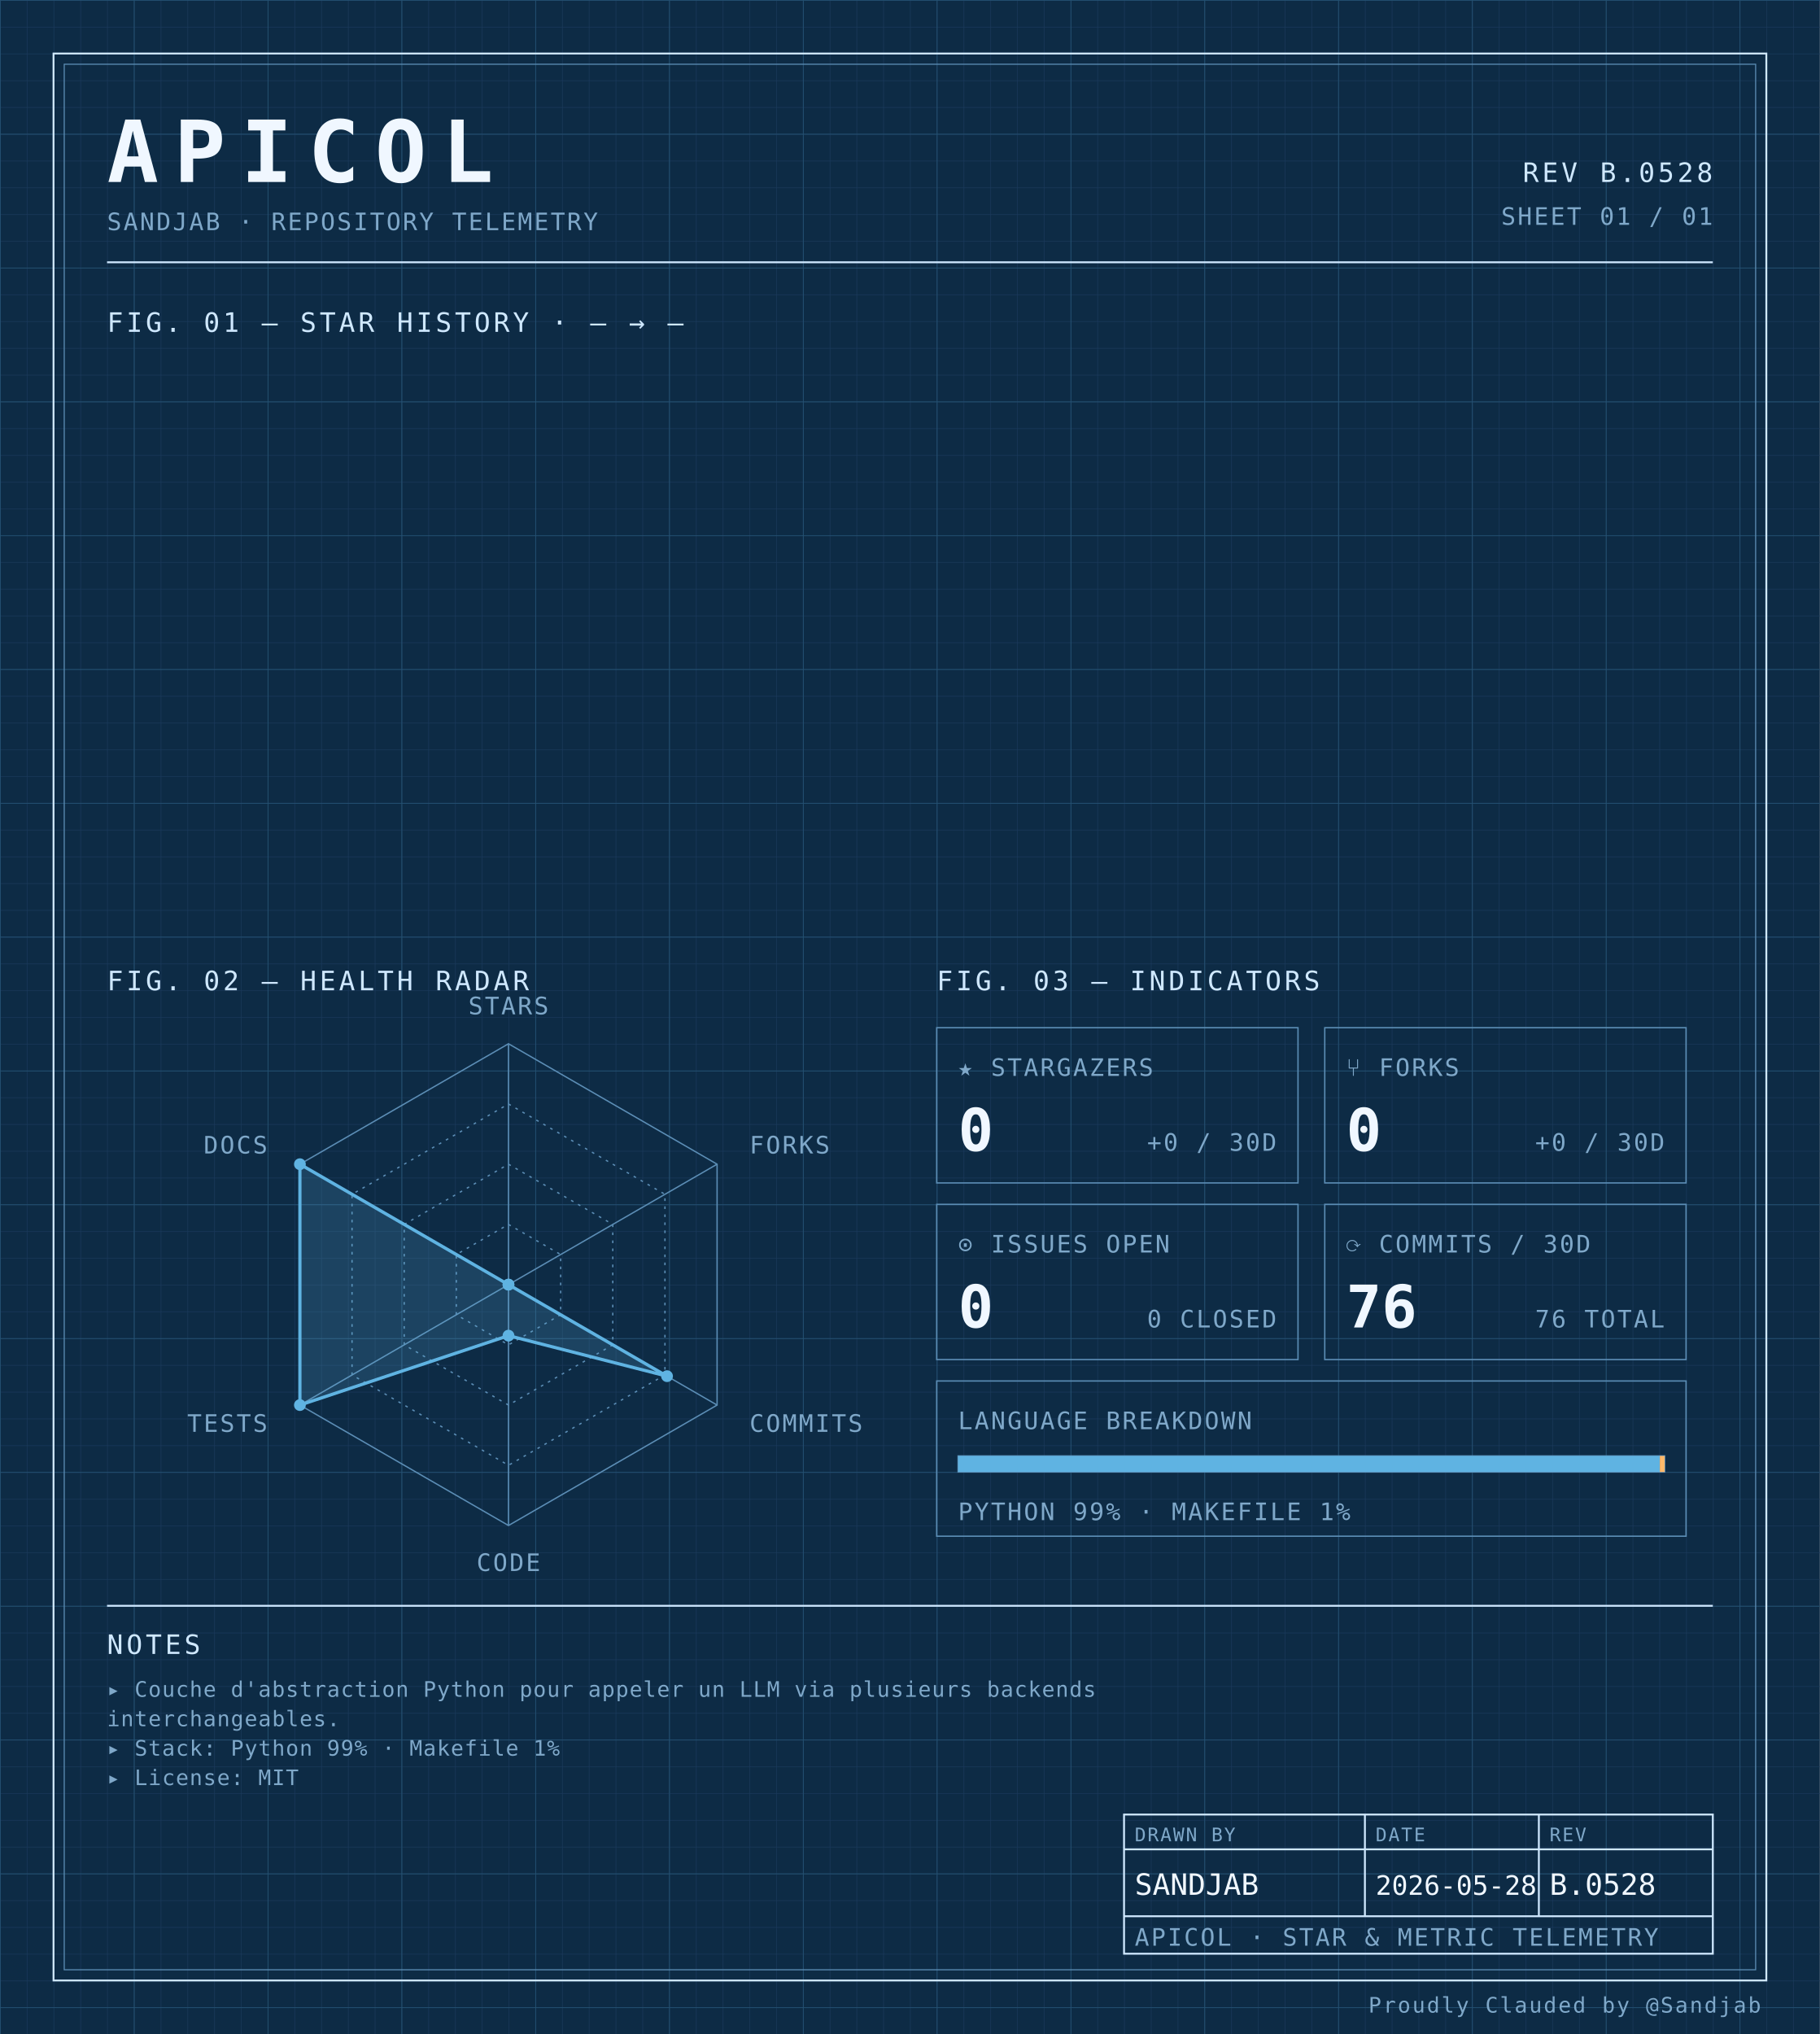
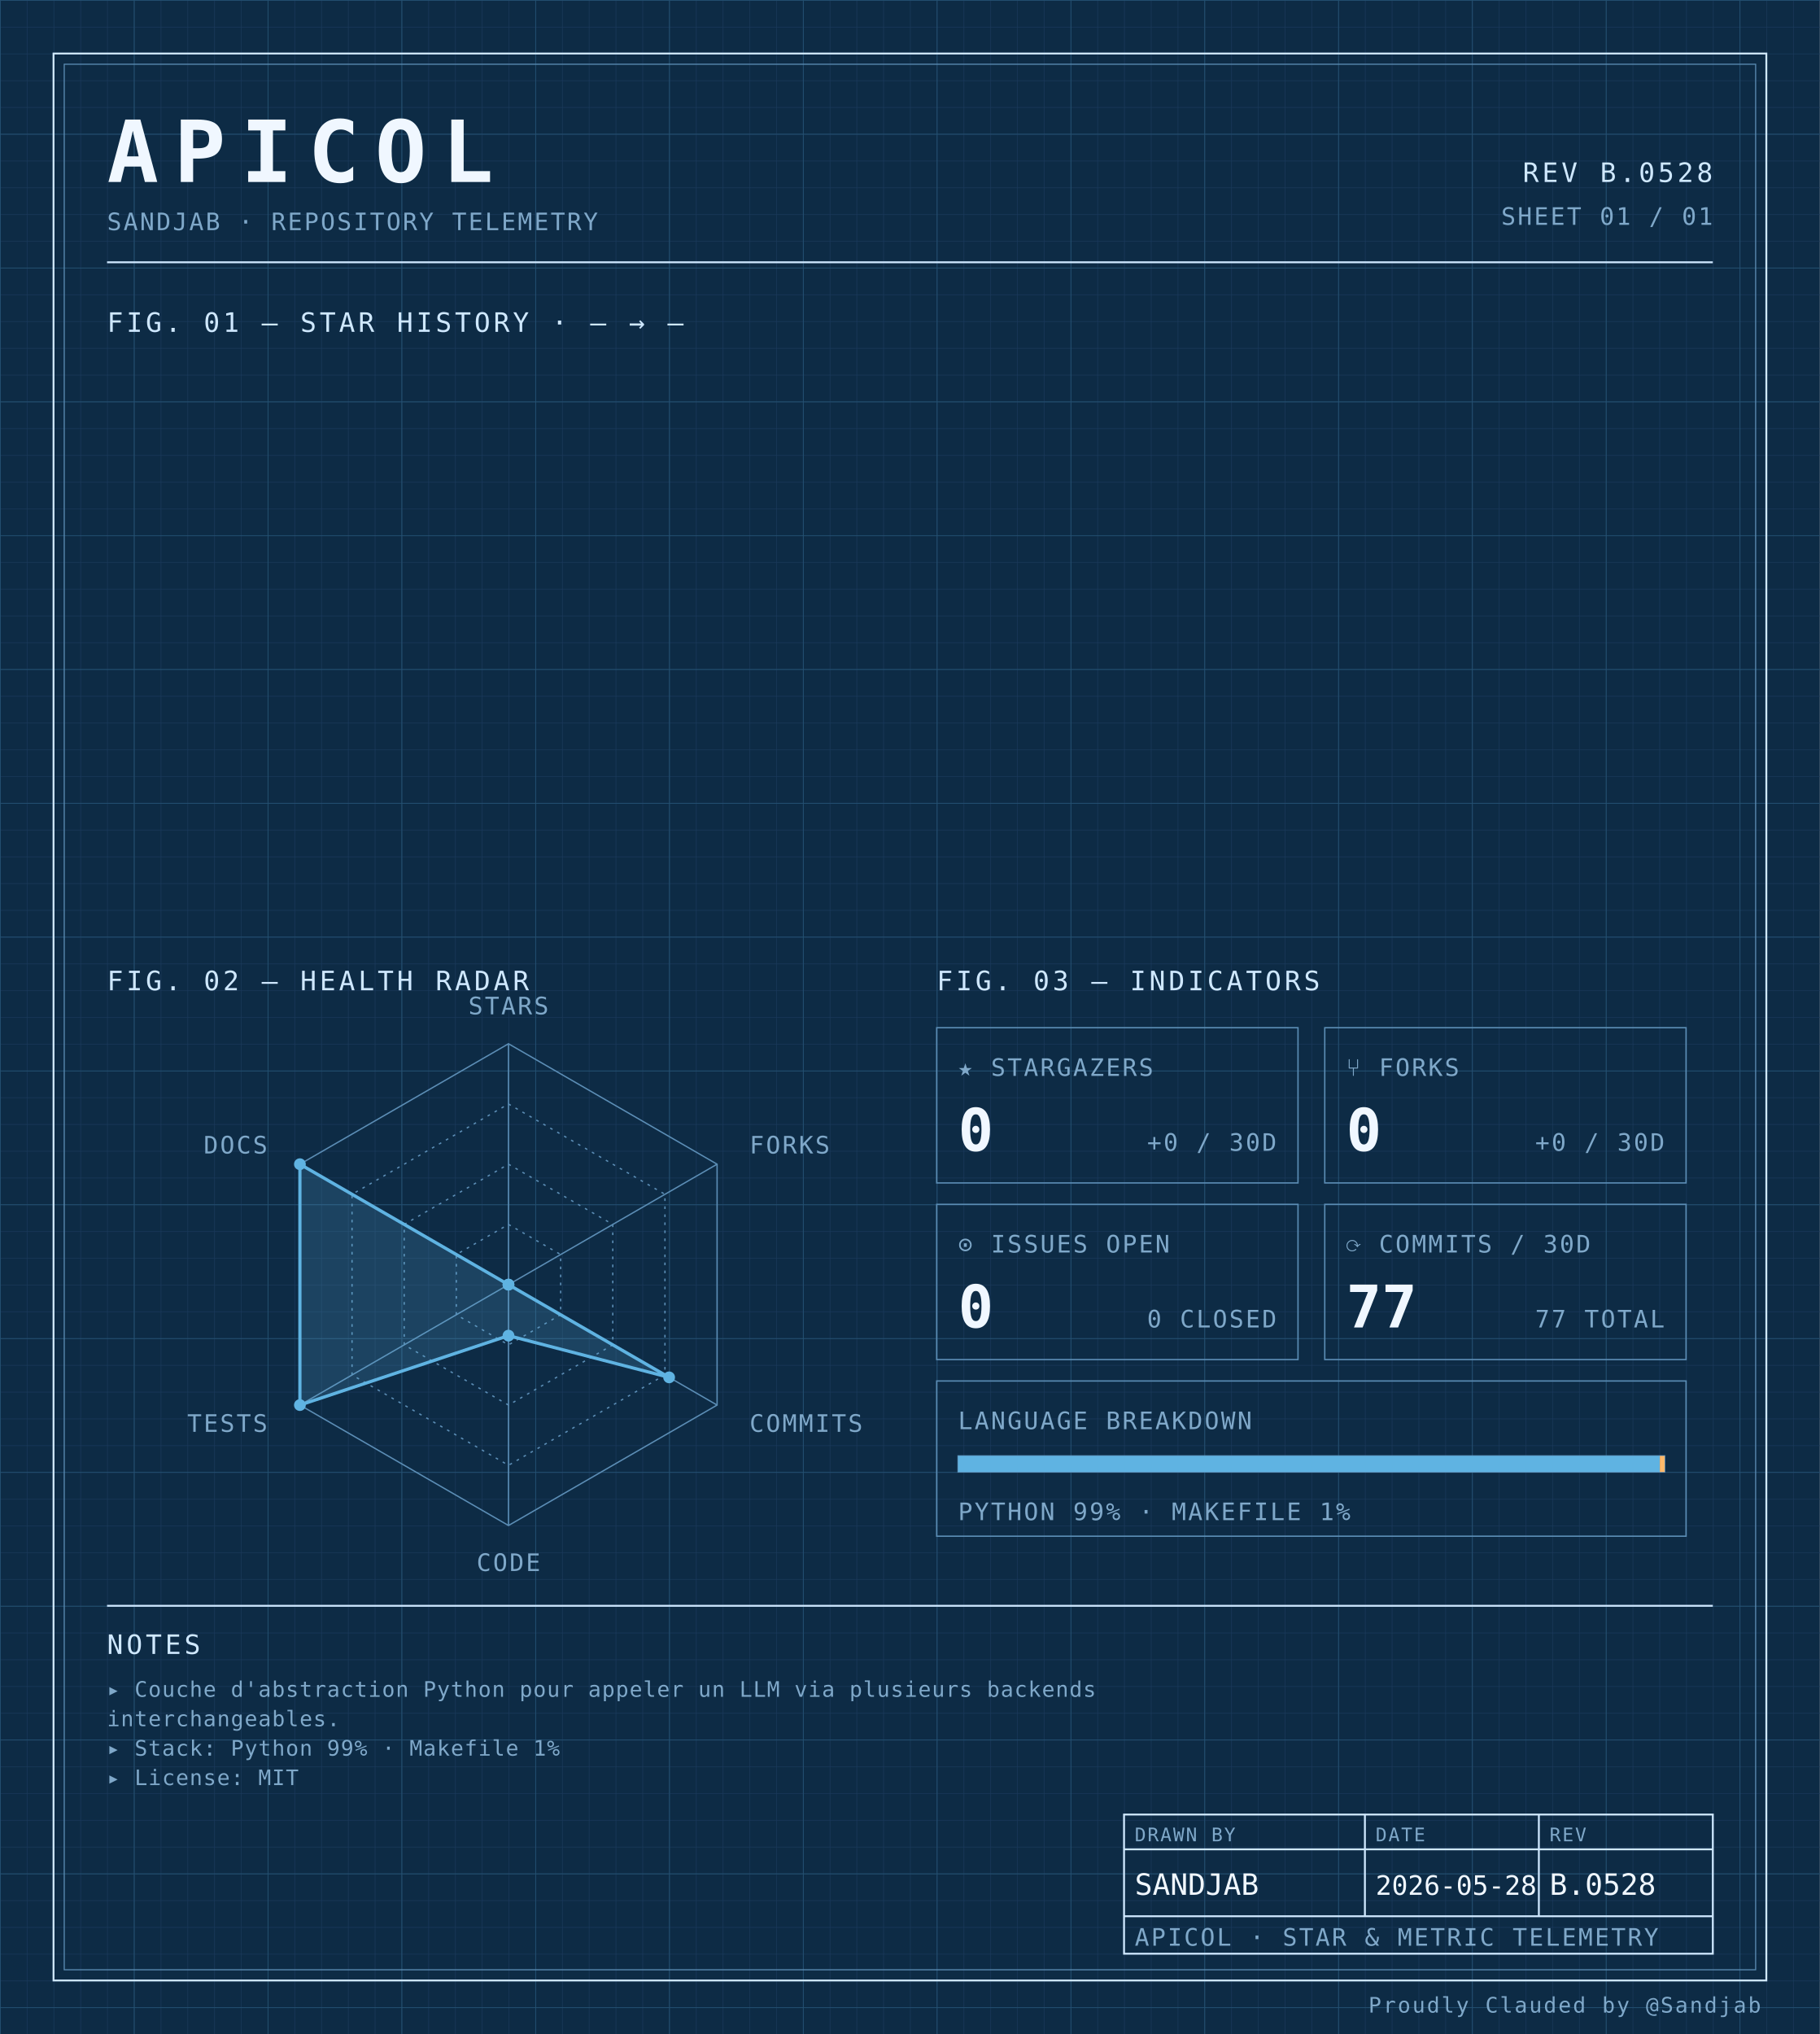
<svg xmlns="http://www.w3.org/2000/svg" width="100%" viewBox="0 0 680 760" role="img">
  <defs>
    <pattern id="grid-fine" width="10" height="10" patternUnits="userSpaceOnUse">
      <path d="M10 0H0V10" fill="none" stroke="#1a3a5c" stroke-width="0.4" />
    </pattern>
    <pattern id="grid-major" width="50" height="50" patternUnits="userSpaceOnUse">
      <path d="M50 0H0V50" fill="none" stroke="#245273" stroke-width="0.5" />
    </pattern>
  </defs>
  <rect x="0" y="0" width="680" height="760" fill="#0d2b45" />
  <rect x="0" y="0" width="680" height="760" fill="url(#grid-fine)" />
  <rect x="0" y="0" width="680" height="760" fill="url(#grid-major)" />
  <rect x="20" y="20" width="640" height="720" fill="none" stroke="#cfe8ff" stroke-width="0.7" />
  <rect x="24" y="24" width="632" height="712" fill="none" stroke="#5b8db5" stroke-width="0.4" />
  <text x="40" y="68" font-family="ui-monospace, 'SF Mono', 'JetBrains Mono', 'Cascadia Code', Consolas, monospace" font-size="32" font-weight="700" fill="#f0f7ff" text-anchor="start" letter-spacing="0.18em">APICOL</text>
  <text x="40" y="86" font-family="ui-monospace, 'SF Mono', 'JetBrains Mono', 'Cascadia Code', Consolas, monospace" font-size="9" font-weight="400" fill="#7fa8c9" text-anchor="start" letter-spacing="0.08em">SANDJAB · REPOSITORY TELEMETRY</text>
  <text x="640" y="68" font-family="ui-monospace, 'SF Mono', 'JetBrains Mono', 'Cascadia Code', Consolas, monospace" font-size="10" font-weight="400" fill="#cfe8ff" text-anchor="end" letter-spacing="0.12em">REV B.0528</text>
  <text x="640" y="84" font-family="ui-monospace, 'SF Mono', 'JetBrains Mono', 'Cascadia Code', Consolas, monospace" font-size="9" font-weight="400" fill="#7fa8c9" text-anchor="end" letter-spacing="0.08em">SHEET 01 / 01</text>
  <line x1="40" y1="98" x2="640" y2="98" stroke="#cfe8ff" stroke-width="0.7" />
  <text x="40" y="124" font-family="ui-monospace, 'SF Mono', 'JetBrains Mono', 'Cascadia Code', Consolas, monospace" font-size="10" font-weight="400" fill="#cfe8ff" text-anchor="start" letter-spacing="0.12em">FIG. 01 — STAR HISTORY · — → —</text>
  <text x="40" y="370" font-family="ui-monospace, 'SF Mono', 'JetBrains Mono', 'Cascadia Code', Consolas, monospace" font-size="10" font-weight="400" fill="#cfe8ff" text-anchor="start" letter-spacing="0.12em">FIG. 02 — HEALTH RADAR</text>
  <g transform="translate(190 480)">
    <polygon points="0.00,-90.00 77.94,-45.00 77.94,45.00 0.00,90.00 -77.94,45.00 -77.94,-45.00" fill="none" stroke="#5b8db5" stroke-width="0.5" />
    <polygon points="0.00,-67.50 58.46,-33.75 58.46,33.75 0.00,67.50 -58.46,33.75 -58.46,-33.75" fill="none" stroke="#5b8db5" stroke-width="0.5" stroke-dasharray="1,2" />
    <polygon points="0.00,-45.00 38.97,-22.50 38.97,22.50 0.00,45.00 -38.97,22.50 -38.97,-22.50" fill="none" stroke="#5b8db5" stroke-width="0.5" stroke-dasharray="1,2" />
    <polygon points="0.00,-22.50 19.49,-11.25 19.49,11.25 0.00,22.50 -19.49,11.25 -19.49,-11.25" fill="none" stroke="#5b8db5" stroke-width="0.5" stroke-dasharray="1,2" />
    <line x1="0" y1="0" x2="0.00" y2="-90.00" stroke="#5b8db5" stroke-width="0.5" />
    <line x1="0" y1="0" x2="77.94" y2="-45.00" stroke="#5b8db5" stroke-width="0.5" />
    <line x1="0" y1="0" x2="77.94" y2="45.00" stroke="#5b8db5" stroke-width="0.5" />
    <line x1="0" y1="0" x2="0.00" y2="90.00" stroke="#5b8db5" stroke-width="0.5" />
    <line x1="0" y1="0" x2="-77.94" y2="45.00" stroke="#5b8db5" stroke-width="0.5" />
    <line x1="0" y1="0" x2="-77.94" y2="-45.00" stroke="#5b8db5" stroke-width="0.5" />
-     <polygon points="0.00,0.00 0.00,0.00 59.24,34.20 0.00,19.06 -77.94,45.00 -77.94,-45.00" fill="#5fb3e2" fill-opacity="0.18" stroke="#5fb3e2" stroke-width="1.2" />
+     <polygon points="0.00,0.00 0.00,0.00 60.02,34.65 0.00,19.06 -77.94,45.00 -77.94,-45.00" fill="#5fb3e2" fill-opacity="0.18" stroke="#5fb3e2" stroke-width="1.2" />
    <circle cx="0.00" cy="0.00" r="2.2" fill="#5fb3e2" />
    <circle cx="0.00" cy="0.00" r="2.2" fill="#5fb3e2" />
-     <circle cx="59.24" cy="34.20" r="2.2" fill="#5fb3e2" />
+     <circle cx="60.02" cy="34.65" r="2.2" fill="#5fb3e2" />
    <circle cx="0.00" cy="19.06" r="2.2" fill="#5fb3e2" />
    <circle cx="-77.94" cy="45.00" r="2.2" fill="#5fb3e2" />
    <circle cx="-77.94" cy="-45.00" r="2.2" fill="#5fb3e2" />
    <text x="6.3681633555662356e-15" y="-101" font-family="ui-monospace, 'SF Mono', 'JetBrains Mono', 'Cascadia Code', Consolas, monospace" font-size="9" font-weight="400" fill="#7fa8c9" text-anchor="middle" letter-spacing="0.08em">STARS</text>
    <text x="90.067" y="-49" font-family="ui-monospace, 'SF Mono', 'JetBrains Mono', 'Cascadia Code', Consolas, monospace" font-size="9" font-weight="400" fill="#7fa8c9" text-anchor="start" letter-spacing="0.08em">FORKS</text>
    <text x="90.067" y="55" font-family="ui-monospace, 'SF Mono', 'JetBrains Mono', 'Cascadia Code', Consolas, monospace" font-size="9" font-weight="400" fill="#7fa8c9" text-anchor="start" letter-spacing="0.08em">COMMITS</text>
    <text x="6.3681633555662356e-15" y="107" font-family="ui-monospace, 'SF Mono', 'JetBrains Mono', 'Cascadia Code', Consolas, monospace" font-size="9" font-weight="400" fill="#7fa8c9" text-anchor="middle" letter-spacing="0.08em">CODE</text>
    <text x="-90.067" y="55" font-family="ui-monospace, 'SF Mono', 'JetBrains Mono', 'Cascadia Code', Consolas, monospace" font-size="9" font-weight="400" fill="#7fa8c9" text-anchor="end" letter-spacing="0.08em">TESTS</text>
    <text x="-90.067" y="-49" font-family="ui-monospace, 'SF Mono', 'JetBrains Mono', 'Cascadia Code', Consolas, monospace" font-size="9" font-weight="400" fill="#7fa8c9" text-anchor="end" letter-spacing="0.08em">DOCS</text>
  </g>
  <text x="350" y="370" font-family="ui-monospace, 'SF Mono', 'JetBrains Mono', 'Cascadia Code', Consolas, monospace" font-size="10" font-weight="400" fill="#cfe8ff" text-anchor="start" letter-spacing="0.12em">FIG. 03 — INDICATORS</text>
  <rect x="350" y="384" width="135" height="58" fill="none" stroke="#5b8db5" stroke-width="0.5" />
  <text x="358" y="402" font-family="ui-monospace, 'SF Mono', 'JetBrains Mono', 'Cascadia Code', Consolas, monospace" font-size="9" font-weight="400" fill="#7fa8c9" text-anchor="start" letter-spacing="0.08em">★ STARGAZERS</text>
  <text x="358" y="430" font-family="ui-monospace, 'SF Mono', 'JetBrains Mono', 'Cascadia Code', Consolas, monospace" font-size="22" font-weight="700" fill="#f0f7ff" text-anchor="start" letter-spacing="normal">0</text>
  <text x="477" y="430" font-family="ui-monospace, 'SF Mono', 'JetBrains Mono', 'Cascadia Code', Consolas, monospace" font-size="9" font-weight="400" fill="#7fa8c9" text-anchor="end" letter-spacing="0.08em">+0 / 30D</text>
  <rect x="495" y="384" width="135" height="58" fill="none" stroke="#5b8db5" stroke-width="0.5" />
  <text x="503" y="402" font-family="ui-monospace, 'SF Mono', 'JetBrains Mono', 'Cascadia Code', Consolas, monospace" font-size="9" font-weight="400" fill="#7fa8c9" text-anchor="start" letter-spacing="0.08em">⑂ FORKS</text>
  <text x="503" y="430" font-family="ui-monospace, 'SF Mono', 'JetBrains Mono', 'Cascadia Code', Consolas, monospace" font-size="22" font-weight="700" fill="#f0f7ff" text-anchor="start" letter-spacing="normal">0</text>
  <text x="622" y="430" font-family="ui-monospace, 'SF Mono', 'JetBrains Mono', 'Cascadia Code', Consolas, monospace" font-size="9" font-weight="400" fill="#7fa8c9" text-anchor="end" letter-spacing="0.08em">+0 / 30D</text>
  <rect x="350" y="450" width="135" height="58" fill="none" stroke="#5b8db5" stroke-width="0.5" />
  <text x="358" y="468" font-family="ui-monospace, 'SF Mono', 'JetBrains Mono', 'Cascadia Code', Consolas, monospace" font-size="9" font-weight="400" fill="#7fa8c9" text-anchor="start" letter-spacing="0.08em">⊙ ISSUES OPEN</text>
  <text x="358" y="496" font-family="ui-monospace, 'SF Mono', 'JetBrains Mono', 'Cascadia Code', Consolas, monospace" font-size="22" font-weight="700" fill="#f0f7ff" text-anchor="start" letter-spacing="normal">0</text>
  <text x="477" y="496" font-family="ui-monospace, 'SF Mono', 'JetBrains Mono', 'Cascadia Code', Consolas, monospace" font-size="9" font-weight="400" fill="#7fa8c9" text-anchor="end" letter-spacing="0.08em">0 CLOSED</text>
  <rect x="495" y="450" width="135" height="58" fill="none" stroke="#5b8db5" stroke-width="0.5" />
  <text x="503" y="468" font-family="ui-monospace, 'SF Mono', 'JetBrains Mono', 'Cascadia Code', Consolas, monospace" font-size="9" font-weight="400" fill="#7fa8c9" text-anchor="start" letter-spacing="0.08em">⟳ COMMITS / 30D</text>
-   <text x="503" y="496" font-family="ui-monospace, 'SF Mono', 'JetBrains Mono', 'Cascadia Code', Consolas, monospace" font-size="22" font-weight="700" fill="#f0f7ff" text-anchor="start" letter-spacing="normal">76</text>
-   <text x="622" y="496" font-family="ui-monospace, 'SF Mono', 'JetBrains Mono', 'Cascadia Code', Consolas, monospace" font-size="9" font-weight="400" fill="#7fa8c9" text-anchor="end" letter-spacing="0.08em">76 TOTAL</text>
+   <text x="503" y="496" font-family="ui-monospace, 'SF Mono', 'JetBrains Mono', 'Cascadia Code', Consolas, monospace" font-size="22" font-weight="700" fill="#f0f7ff" text-anchor="start" letter-spacing="normal">77</text>
+   <text x="622" y="496" font-family="ui-monospace, 'SF Mono', 'JetBrains Mono', 'Cascadia Code', Consolas, monospace" font-size="9" font-weight="400" fill="#7fa8c9" text-anchor="end" letter-spacing="0.08em">77 TOTAL</text>
  <rect x="350" y="516" width="280" height="58" fill="none" stroke="#5b8db5" stroke-width="0.5" />
  <text x="358" y="534" font-family="ui-monospace, 'SF Mono', 'JetBrains Mono', 'Cascadia Code', Consolas, monospace" font-size="9" font-weight="400" fill="#7fa8c9" text-anchor="start" letter-spacing="0.08em">LANGUAGE BREAKDOWN</text>
  <rect x="358" y="544" width="264" height="6" fill="none" stroke="#5b8db5" stroke-width="0.5" />
  <rect x="358" y="544" width="262.19" height="6" fill="#5fb3e2" />
  <rect x="620.192" y="544" width="1.81" height="6" fill="#ffb96b" />
  <text x="358" y="568" font-family="ui-monospace, 'SF Mono', 'JetBrains Mono', 'Cascadia Code', Consolas, monospace" font-size="9" font-weight="400" fill="#7fa8c9" text-anchor="start" letter-spacing="0.08em">PYTHON 99% · MAKEFILE 1%</text>
  <line x1="40" y1="600" x2="640" y2="600" stroke="#cfe8ff" stroke-width="0.7" />
  <text x="40" y="618" font-family="ui-monospace, 'SF Mono', 'JetBrains Mono', 'Cascadia Code', Consolas, monospace" font-size="10" font-weight="400" fill="#cfe8ff" text-anchor="start" letter-spacing="0.12em">NOTES</text>
  <text x="40" y="634" font-family="ui-monospace, 'SF Mono', 'JetBrains Mono', 'Cascadia Code', Consolas, monospace" font-size="8" font-weight="400" fill="#7fa8c9" text-anchor="start" letter-spacing="0.04em">▸ Couche d'abstraction Python pour appeler un LLM via plusieurs backends</text>
  <text x="40" y="645" font-family="ui-monospace, 'SF Mono', 'JetBrains Mono', 'Cascadia Code', Consolas, monospace" font-size="8" font-weight="400" fill="#7fa8c9" text-anchor="start" letter-spacing="0.04em">  interchangeables.</text>
  <text x="40" y="656" font-family="ui-monospace, 'SF Mono', 'JetBrains Mono', 'Cascadia Code', Consolas, monospace" font-size="8" font-weight="400" fill="#7fa8c9" text-anchor="start" letter-spacing="0.04em">▸ Stack: Python 99% · Makefile 1%</text>
  <text x="40" y="667" font-family="ui-monospace, 'SF Mono', 'JetBrains Mono', 'Cascadia Code', Consolas, monospace" font-size="8" font-weight="400" fill="#7fa8c9" text-anchor="start" letter-spacing="0.04em">▸ License: MIT</text>
  <rect x="420" y="678" width="220" height="52" fill="none" stroke="#cfe8ff" stroke-width="0.7" />
  <line x1="420" y1="691" x2="640" y2="691" stroke="#cfe8ff" stroke-width="0.7" />
  <line x1="420" y1="716" x2="640" y2="716" stroke="#cfe8ff" stroke-width="0.7" />
  <line x1="510" y1="678" x2="510" y2="716" stroke="#cfe8ff" stroke-width="0.7" />
  <line x1="575" y1="678" x2="575" y2="716" stroke="#cfe8ff" stroke-width="0.7" />
  <text x="424" y="688" font-family="ui-monospace, 'SF Mono', 'JetBrains Mono', 'Cascadia Code', Consolas, monospace" font-size="7" font-weight="400" fill="#7fa8c9" text-anchor="start" letter-spacing="0.08em">DRAWN BY</text>
  <text x="514" y="688" font-family="ui-monospace, 'SF Mono', 'JetBrains Mono', 'Cascadia Code', Consolas, monospace" font-size="7" font-weight="400" fill="#7fa8c9" text-anchor="start" letter-spacing="0.08em">DATE</text>
  <text x="579" y="688" font-family="ui-monospace, 'SF Mono', 'JetBrains Mono', 'Cascadia Code', Consolas, monospace" font-size="7" font-weight="400" fill="#7fa8c9" text-anchor="start" letter-spacing="0.08em">REV</text>
  <text x="424" y="708" font-family="ui-monospace, 'SF Mono', 'JetBrains Mono', 'Cascadia Code', Consolas, monospace" font-size="11" font-weight="400" fill="#f0f7ff" text-anchor="start" letter-spacing="normal">SANDJAB</text>
  <text x="514" y="708" font-family="ui-monospace, 'SF Mono', 'JetBrains Mono', 'Cascadia Code', Consolas, monospace" font-size="10" font-weight="400" fill="#f0f7ff" text-anchor="start" letter-spacing="normal">2026-05-28</text>
  <text x="579" y="708" font-family="ui-monospace, 'SF Mono', 'JetBrains Mono', 'Cascadia Code', Consolas, monospace" font-size="11" font-weight="400" fill="#f0f7ff" text-anchor="start" letter-spacing="normal">B.0528</text>
  <text x="424" y="727" font-family="ui-monospace, 'SF Mono', 'JetBrains Mono', 'Cascadia Code', Consolas, monospace" font-size="9" font-weight="400" fill="#7fa8c9" text-anchor="start" letter-spacing="0.08em">APICOL · STAR &amp; METRIC TELEMETRY</text>
  <text x="658" y="752" font-family="ui-monospace, 'SF Mono', 'JetBrains Mono', 'Cascadia Code', Consolas, monospace" font-size="8" font-weight="400" fill="#7fa8c9" text-anchor="end" letter-spacing="0.08em">Proudly Clauded by @Sandjab</text>
</svg>
